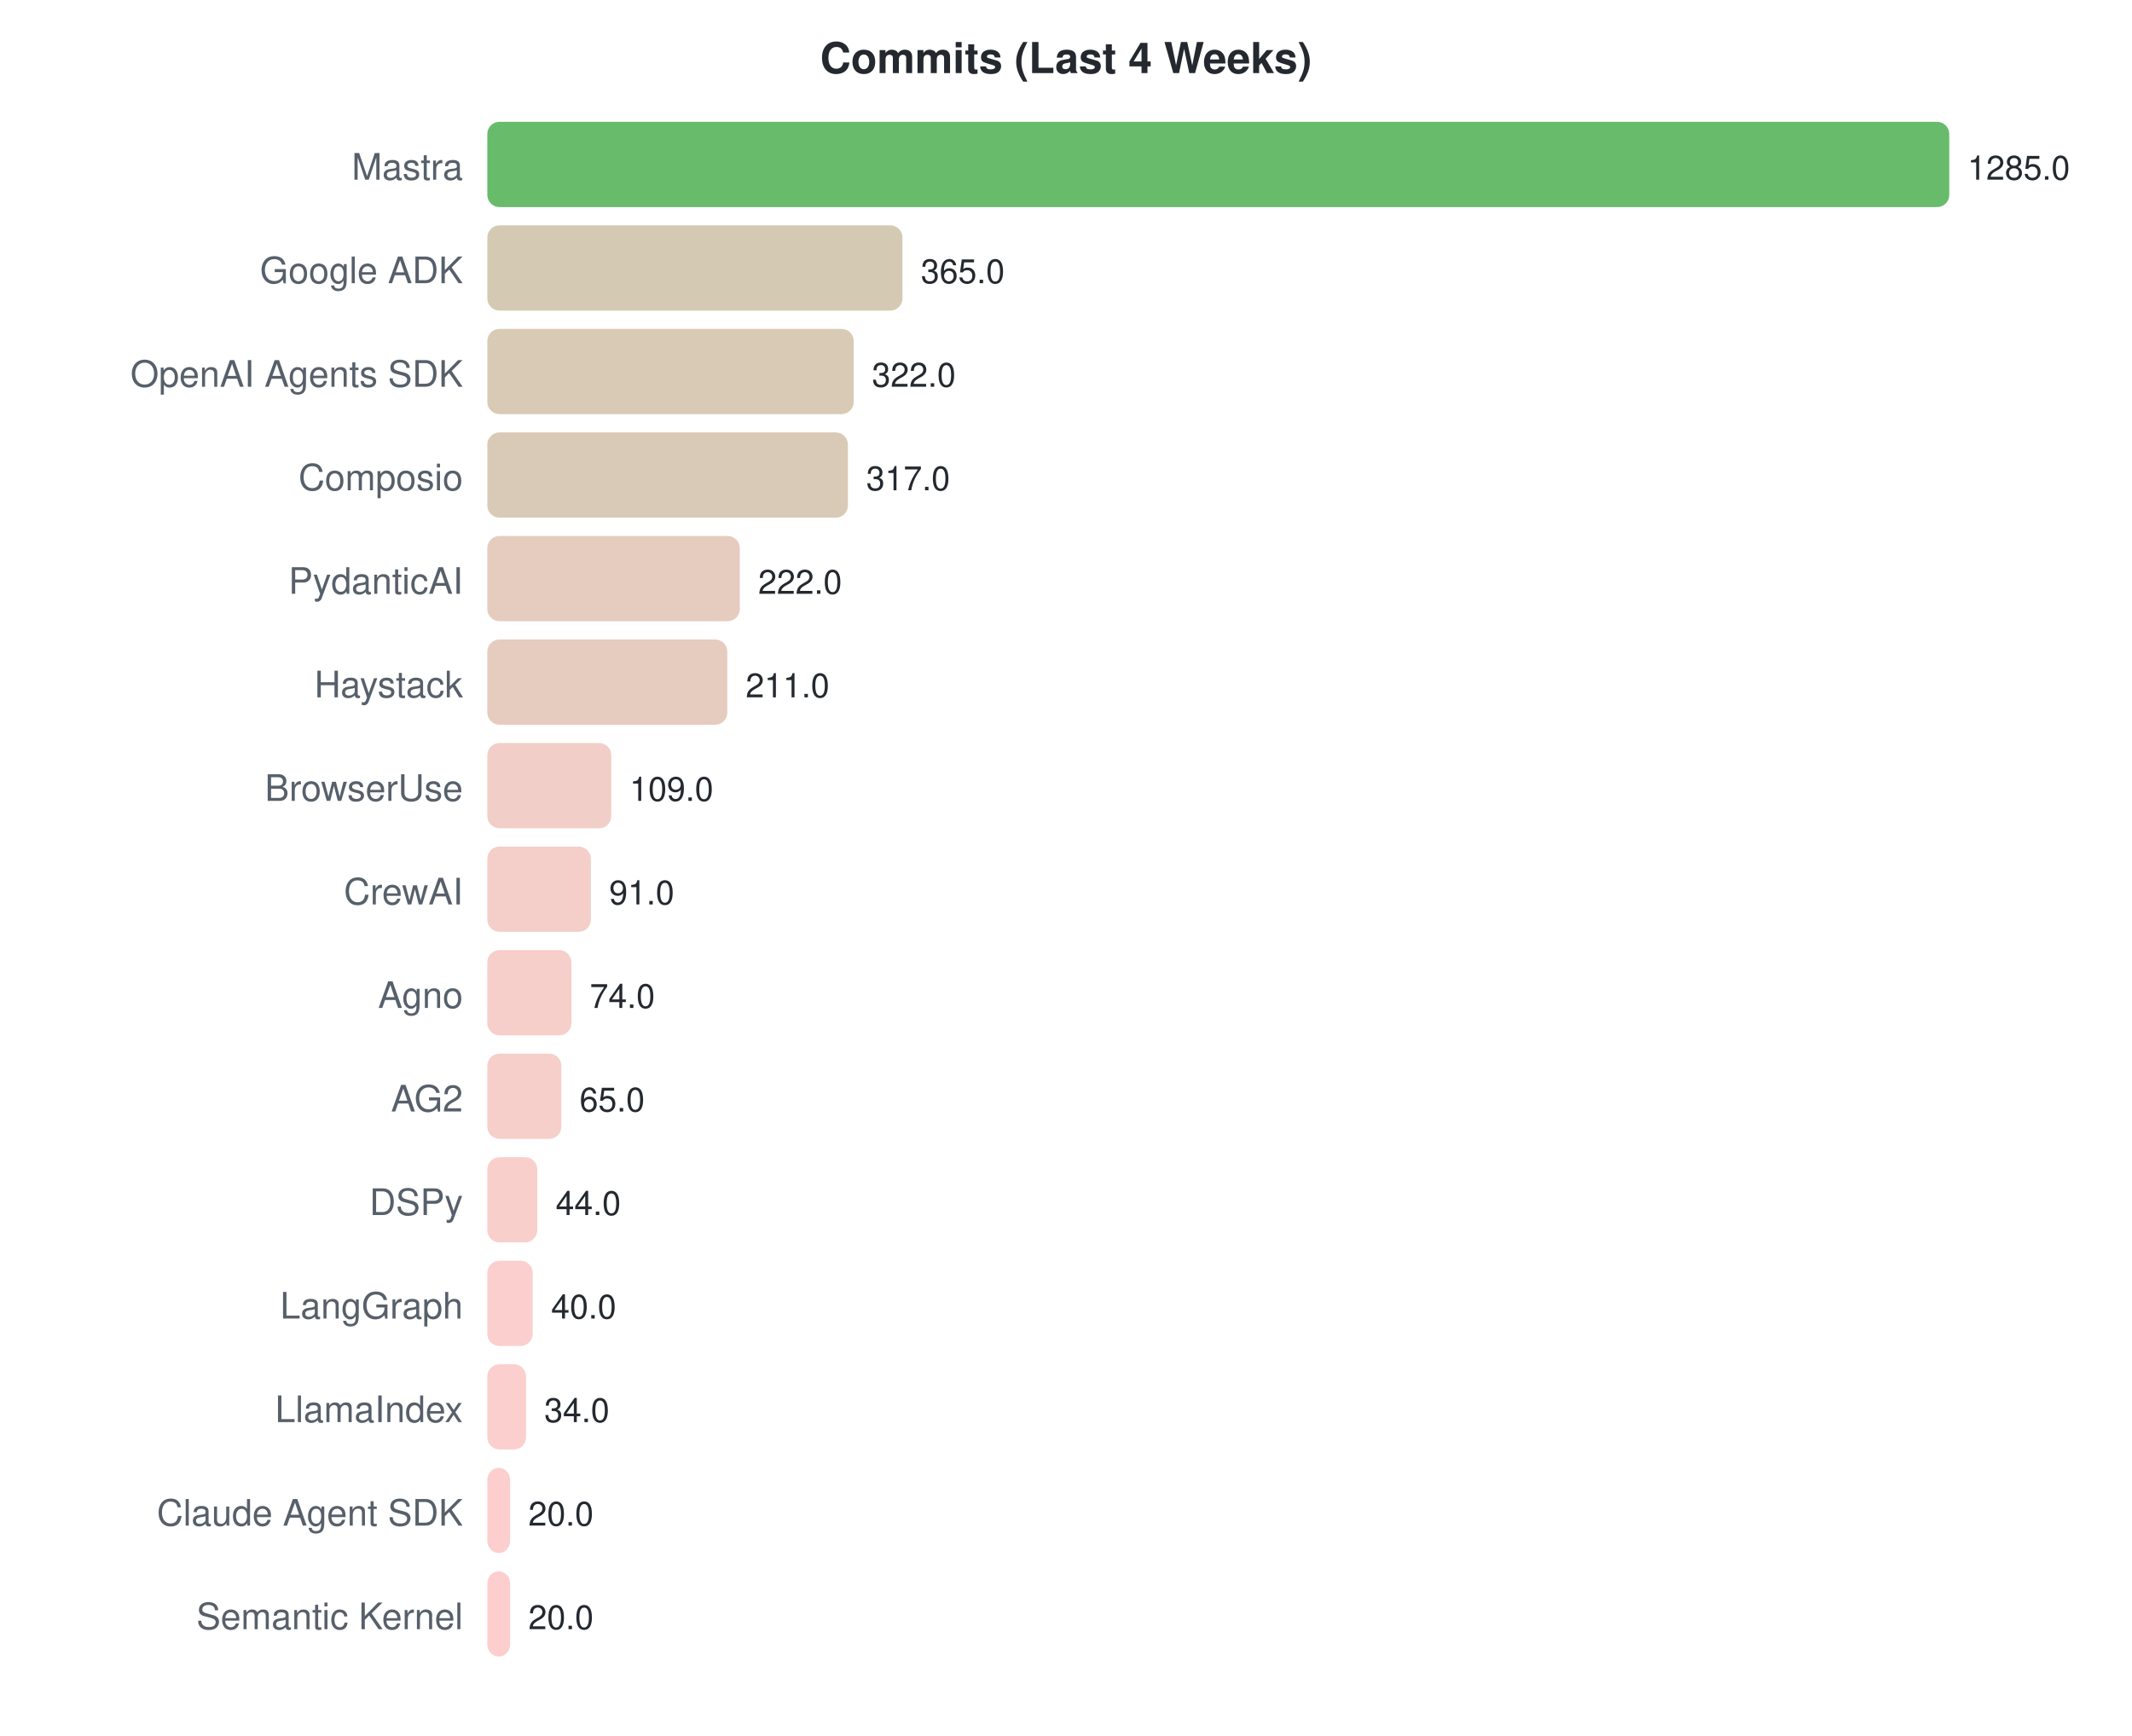
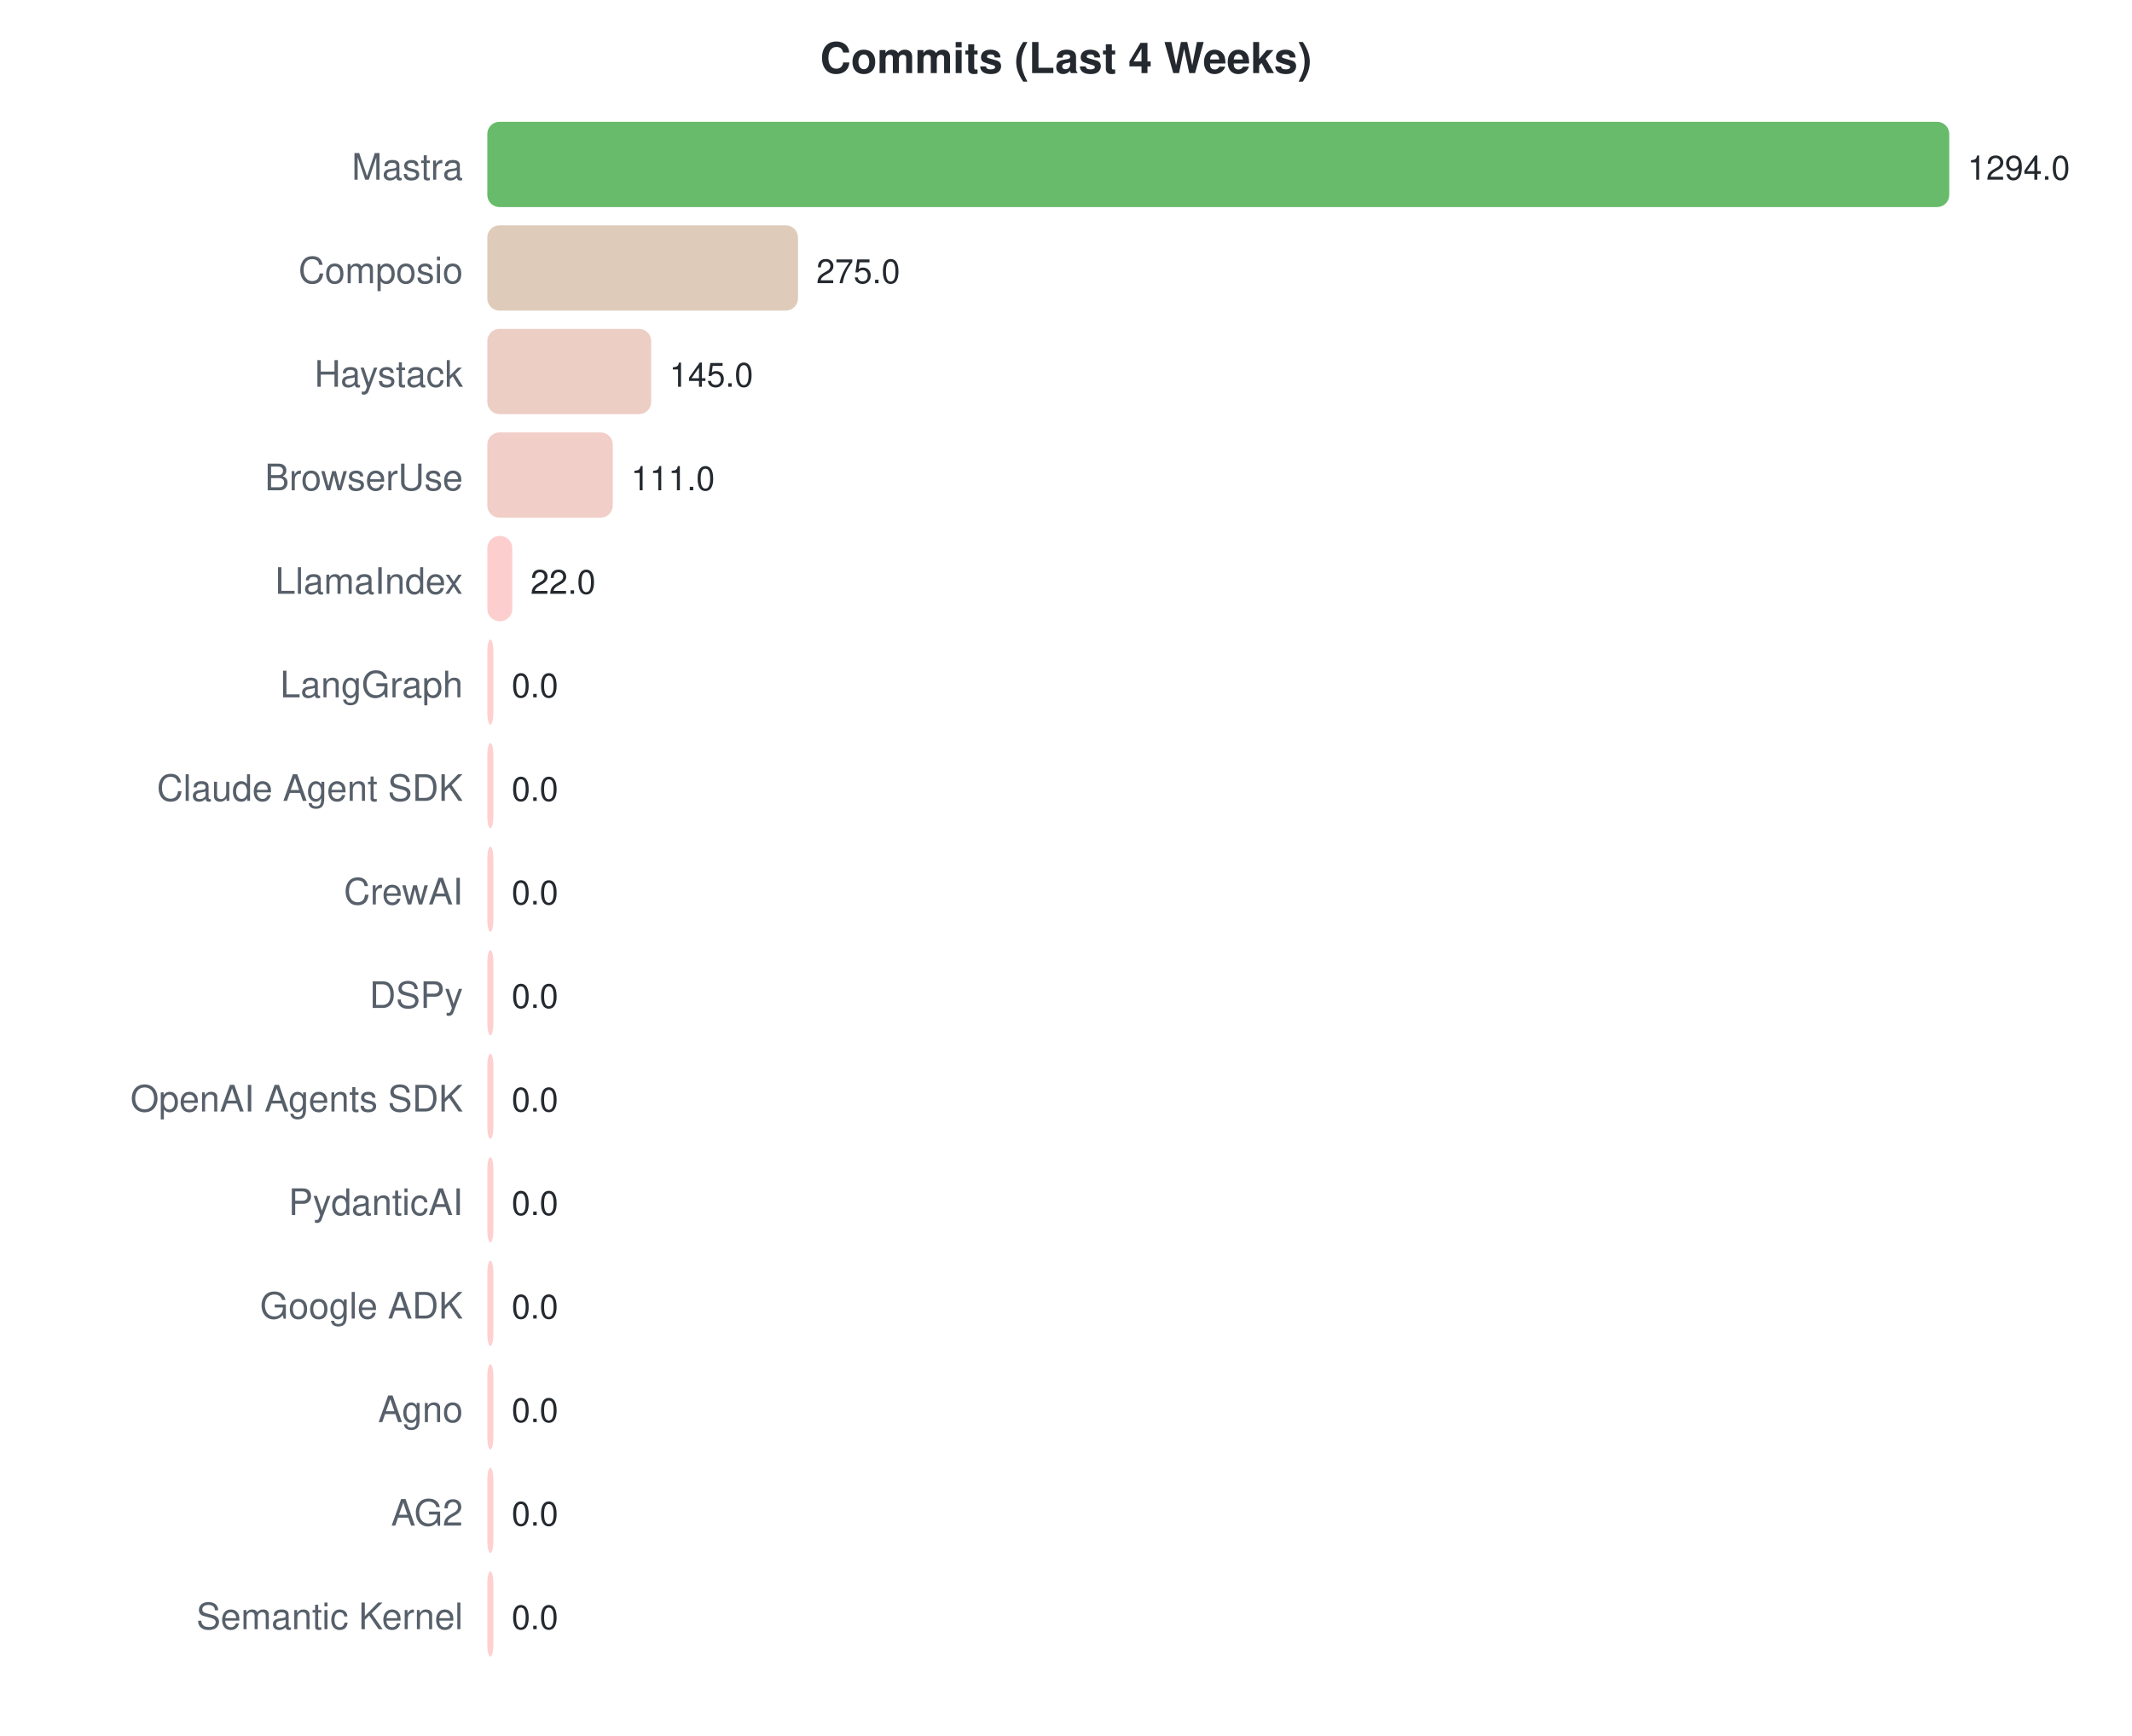
<svg xmlns="http://www.w3.org/2000/svg" width="700" height="570">
  <style>text { font-family: -apple-system, BlinkMacSystemFont, "Segoe UI", Helvetica, Arial, sans-serif; }</style>
  <text x="350" y="24" text-anchor="middle" font-size="14" font-weight="bold" fill="#24292f">Commits (Last 4 Weeks)</text>
  <text x="152" y="59" text-anchor="end" font-size="12" fill="#57606a">Mastra</text>
  <rect x="160" y="40" width="480.0" height="28" rx="4" fill="#4caf50" opacity="0.85" />
-   <text x="646.0" y="59" font-size="11" fill="#24292f">1285.0</text>
-   <text x="152" y="93" text-anchor="end" font-size="12" fill="#57606a">Google ADK</text>
-   <rect x="160" y="74" width="136.3" height="28" rx="4" fill="#ccc0a5" opacity="0.85" />
-   <text x="302.342" y="93" font-size="11" fill="#24292f">365.0</text>
-   <text x="152" y="127" text-anchor="end" font-size="12" fill="#57606a">OpenAI Agents SDK</text>
-   <rect x="160" y="108" width="120.3" height="28" rx="4" fill="#d2c1a9" opacity="0.85" />
-   <text x="286.28" y="127" font-size="11" fill="#24292f">322.0</text>
-   <text x="152" y="161" text-anchor="end" font-size="12" fill="#57606a">Composio</text>
-   <rect x="160" y="142" width="118.4" height="28" rx="4" fill="#d2c1aa" opacity="0.85" />
-   <text x="284.412" y="161" font-size="11" fill="#24292f">317.0</text>
-   <text x="152" y="195" text-anchor="end" font-size="12" fill="#57606a">PydanticAI</text>
-   <rect x="160" y="176" width="82.9" height="28" rx="4" fill="#e0c3b3" opacity="0.85" />
-   <text x="248.926" y="195" font-size="11" fill="#24292f">222.0</text>
-   <text x="152" y="229" text-anchor="end" font-size="12" fill="#57606a">Haystack</text>
-   <rect x="160" y="210" width="78.8" height="28" rx="4" fill="#e1c3b4" opacity="0.85" />
-   <text x="244.817" y="229" font-size="11" fill="#24292f">211.0</text>
-   <text x="152" y="263" text-anchor="end" font-size="12" fill="#57606a">BrowserUse</text>
-   <rect x="160" y="244" width="40.7" height="28" rx="4" fill="#efc5bd" opacity="0.85" />
-   <text x="206.716" y="263" font-size="11" fill="#24292f">109.0</text>
+   <text x="646.0" y="59" font-size="11" fill="#24292f">1294.0</text>
+   <text x="152" y="93" text-anchor="end" font-size="12" fill="#57606a">Composio</text>
+   <rect x="160" y="74" width="102.0" height="28" rx="4" fill="#d8c2ae" opacity="0.85" />
+   <text x="268.009" y="93" font-size="11" fill="#24292f">275.0</text>
+   <text x="152" y="127" text-anchor="end" font-size="12" fill="#57606a">Haystack</text>
+   <rect x="160" y="108" width="53.8" height="28" rx="4" fill="#eac5ba" opacity="0.85" />
+   <text x="219.787" y="127" font-size="11" fill="#24292f">145.0</text>
+   <text x="152" y="161" text-anchor="end" font-size="12" fill="#57606a">BrowserUse</text>
+   <rect x="160" y="142" width="41.2" height="28" rx="4" fill="#efc5bd" opacity="0.85" />
+   <text x="207.175" y="161" font-size="11" fill="#24292f">111.0</text>
+   <text x="152" y="195" text-anchor="end" font-size="12" fill="#57606a">LlamaIndex</text>
+   <rect x="160" y="176" width="8.2" height="28" rx="4" fill="#fbc7c5" opacity="0.85" />
+   <text x="174.161" y="195" font-size="11" fill="#24292f">22.0</text>
+   <text x="152" y="229" text-anchor="end" font-size="12" fill="#57606a">LangGraph</text>
+   <rect x="160" y="210" width="2.0" height="28" rx="4" fill="#ffc8c8" opacity="0.85" />
+   <text x="168" y="229" font-size="11" fill="#24292f">0.0</text>
+   <text x="152" y="263" text-anchor="end" font-size="12" fill="#57606a">Claude Agent SDK</text>
+   <rect x="160" y="244" width="2.0" height="28" rx="4" fill="#ffc8c8" opacity="0.85" />
+   <text x="168" y="263" font-size="11" fill="#24292f">0.0</text>
  <text x="152" y="297" text-anchor="end" font-size="12" fill="#57606a">CrewAI</text>
-   <rect x="160" y="278" width="34.0" height="28" rx="4" fill="#f2c6bf" opacity="0.85" />
-   <text x="199.992" y="297" font-size="11" fill="#24292f">91.0</text>
-   <text x="152" y="331" text-anchor="end" font-size="12" fill="#57606a">Agno</text>
-   <rect x="160" y="312" width="27.6" height="28" rx="4" fill="#f4c6c1" opacity="0.85" />
-   <text x="193.642" y="331" font-size="11" fill="#24292f">74.0</text>
-   <text x="152" y="365" text-anchor="end" font-size="12" fill="#57606a">AG2</text>
-   <rect x="160" y="346" width="24.3" height="28" rx="4" fill="#f5c6c1" opacity="0.85" />
-   <text x="190.28" y="365" font-size="11" fill="#24292f">65.0</text>
-   <text x="152" y="399" text-anchor="end" font-size="12" fill="#57606a">DSPy</text>
-   <rect x="160" y="380" width="16.4" height="28" rx="4" fill="#f8c7c3" opacity="0.85" />
-   <text x="182.436" y="399" font-size="11" fill="#24292f">44.0</text>
-   <text x="152" y="433" text-anchor="end" font-size="12" fill="#57606a">LangGraph</text>
-   <rect x="160" y="414" width="14.9" height="28" rx="4" fill="#f9c7c4" opacity="0.85" />
-   <text x="180.942" y="433" font-size="11" fill="#24292f">40.0</text>
-   <text x="152" y="467" text-anchor="end" font-size="12" fill="#57606a">LlamaIndex</text>
-   <rect x="160" y="448" width="12.7" height="28" rx="4" fill="#fac7c4" opacity="0.85" />
-   <text x="178.7" y="467" font-size="11" fill="#24292f">34.0</text>
-   <text x="152" y="501" text-anchor="end" font-size="12" fill="#57606a">Claude Agent SDK</text>
-   <rect x="160" y="482" width="7.5" height="28" rx="4" fill="#fcc7c6" opacity="0.85" />
-   <text x="173.471" y="501" font-size="11" fill="#24292f">20.0</text>
+   <rect x="160" y="278" width="2.0" height="28" rx="4" fill="#ffc8c8" opacity="0.85" />
+   <text x="168" y="297" font-size="11" fill="#24292f">0.0</text>
+   <text x="152" y="331" text-anchor="end" font-size="12" fill="#57606a">DSPy</text>
+   <rect x="160" y="312" width="2.0" height="28" rx="4" fill="#ffc8c8" opacity="0.85" />
+   <text x="168" y="331" font-size="11" fill="#24292f">0.0</text>
+   <text x="152" y="365" text-anchor="end" font-size="12" fill="#57606a">OpenAI Agents SDK</text>
+   <rect x="160" y="346" width="2.0" height="28" rx="4" fill="#ffc8c8" opacity="0.85" />
+   <text x="168" y="365" font-size="11" fill="#24292f">0.0</text>
+   <text x="152" y="399" text-anchor="end" font-size="12" fill="#57606a">PydanticAI</text>
+   <rect x="160" y="380" width="2.0" height="28" rx="4" fill="#ffc8c8" opacity="0.85" />
+   <text x="168" y="399" font-size="11" fill="#24292f">0.0</text>
+   <text x="152" y="433" text-anchor="end" font-size="12" fill="#57606a">Google ADK</text>
+   <rect x="160" y="414" width="2.0" height="28" rx="4" fill="#ffc8c8" opacity="0.85" />
+   <text x="168" y="433" font-size="11" fill="#24292f">0.0</text>
+   <text x="152" y="467" text-anchor="end" font-size="12" fill="#57606a">Agno</text>
+   <rect x="160" y="448" width="2.0" height="28" rx="4" fill="#ffc8c8" opacity="0.85" />
+   <text x="168" y="467" font-size="11" fill="#24292f">0.0</text>
+   <text x="152" y="501" text-anchor="end" font-size="12" fill="#57606a">AG2</text>
+   <rect x="160" y="482" width="2.0" height="28" rx="4" fill="#ffc8c8" opacity="0.85" />
+   <text x="168" y="501" font-size="11" fill="#24292f">0.0</text>
  <text x="152" y="535" text-anchor="end" font-size="12" fill="#57606a">Semantic Kernel</text>
-   <rect x="160" y="516" width="7.5" height="28" rx="4" fill="#fcc7c6" opacity="0.85" />
-   <text x="173.471" y="535" font-size="11" fill="#24292f">20.0</text>
+   <rect x="160" y="516" width="2.0" height="28" rx="4" fill="#ffc8c8" opacity="0.85" />
+   <text x="168" y="535" font-size="11" fill="#24292f">0.0</text>
</svg>
